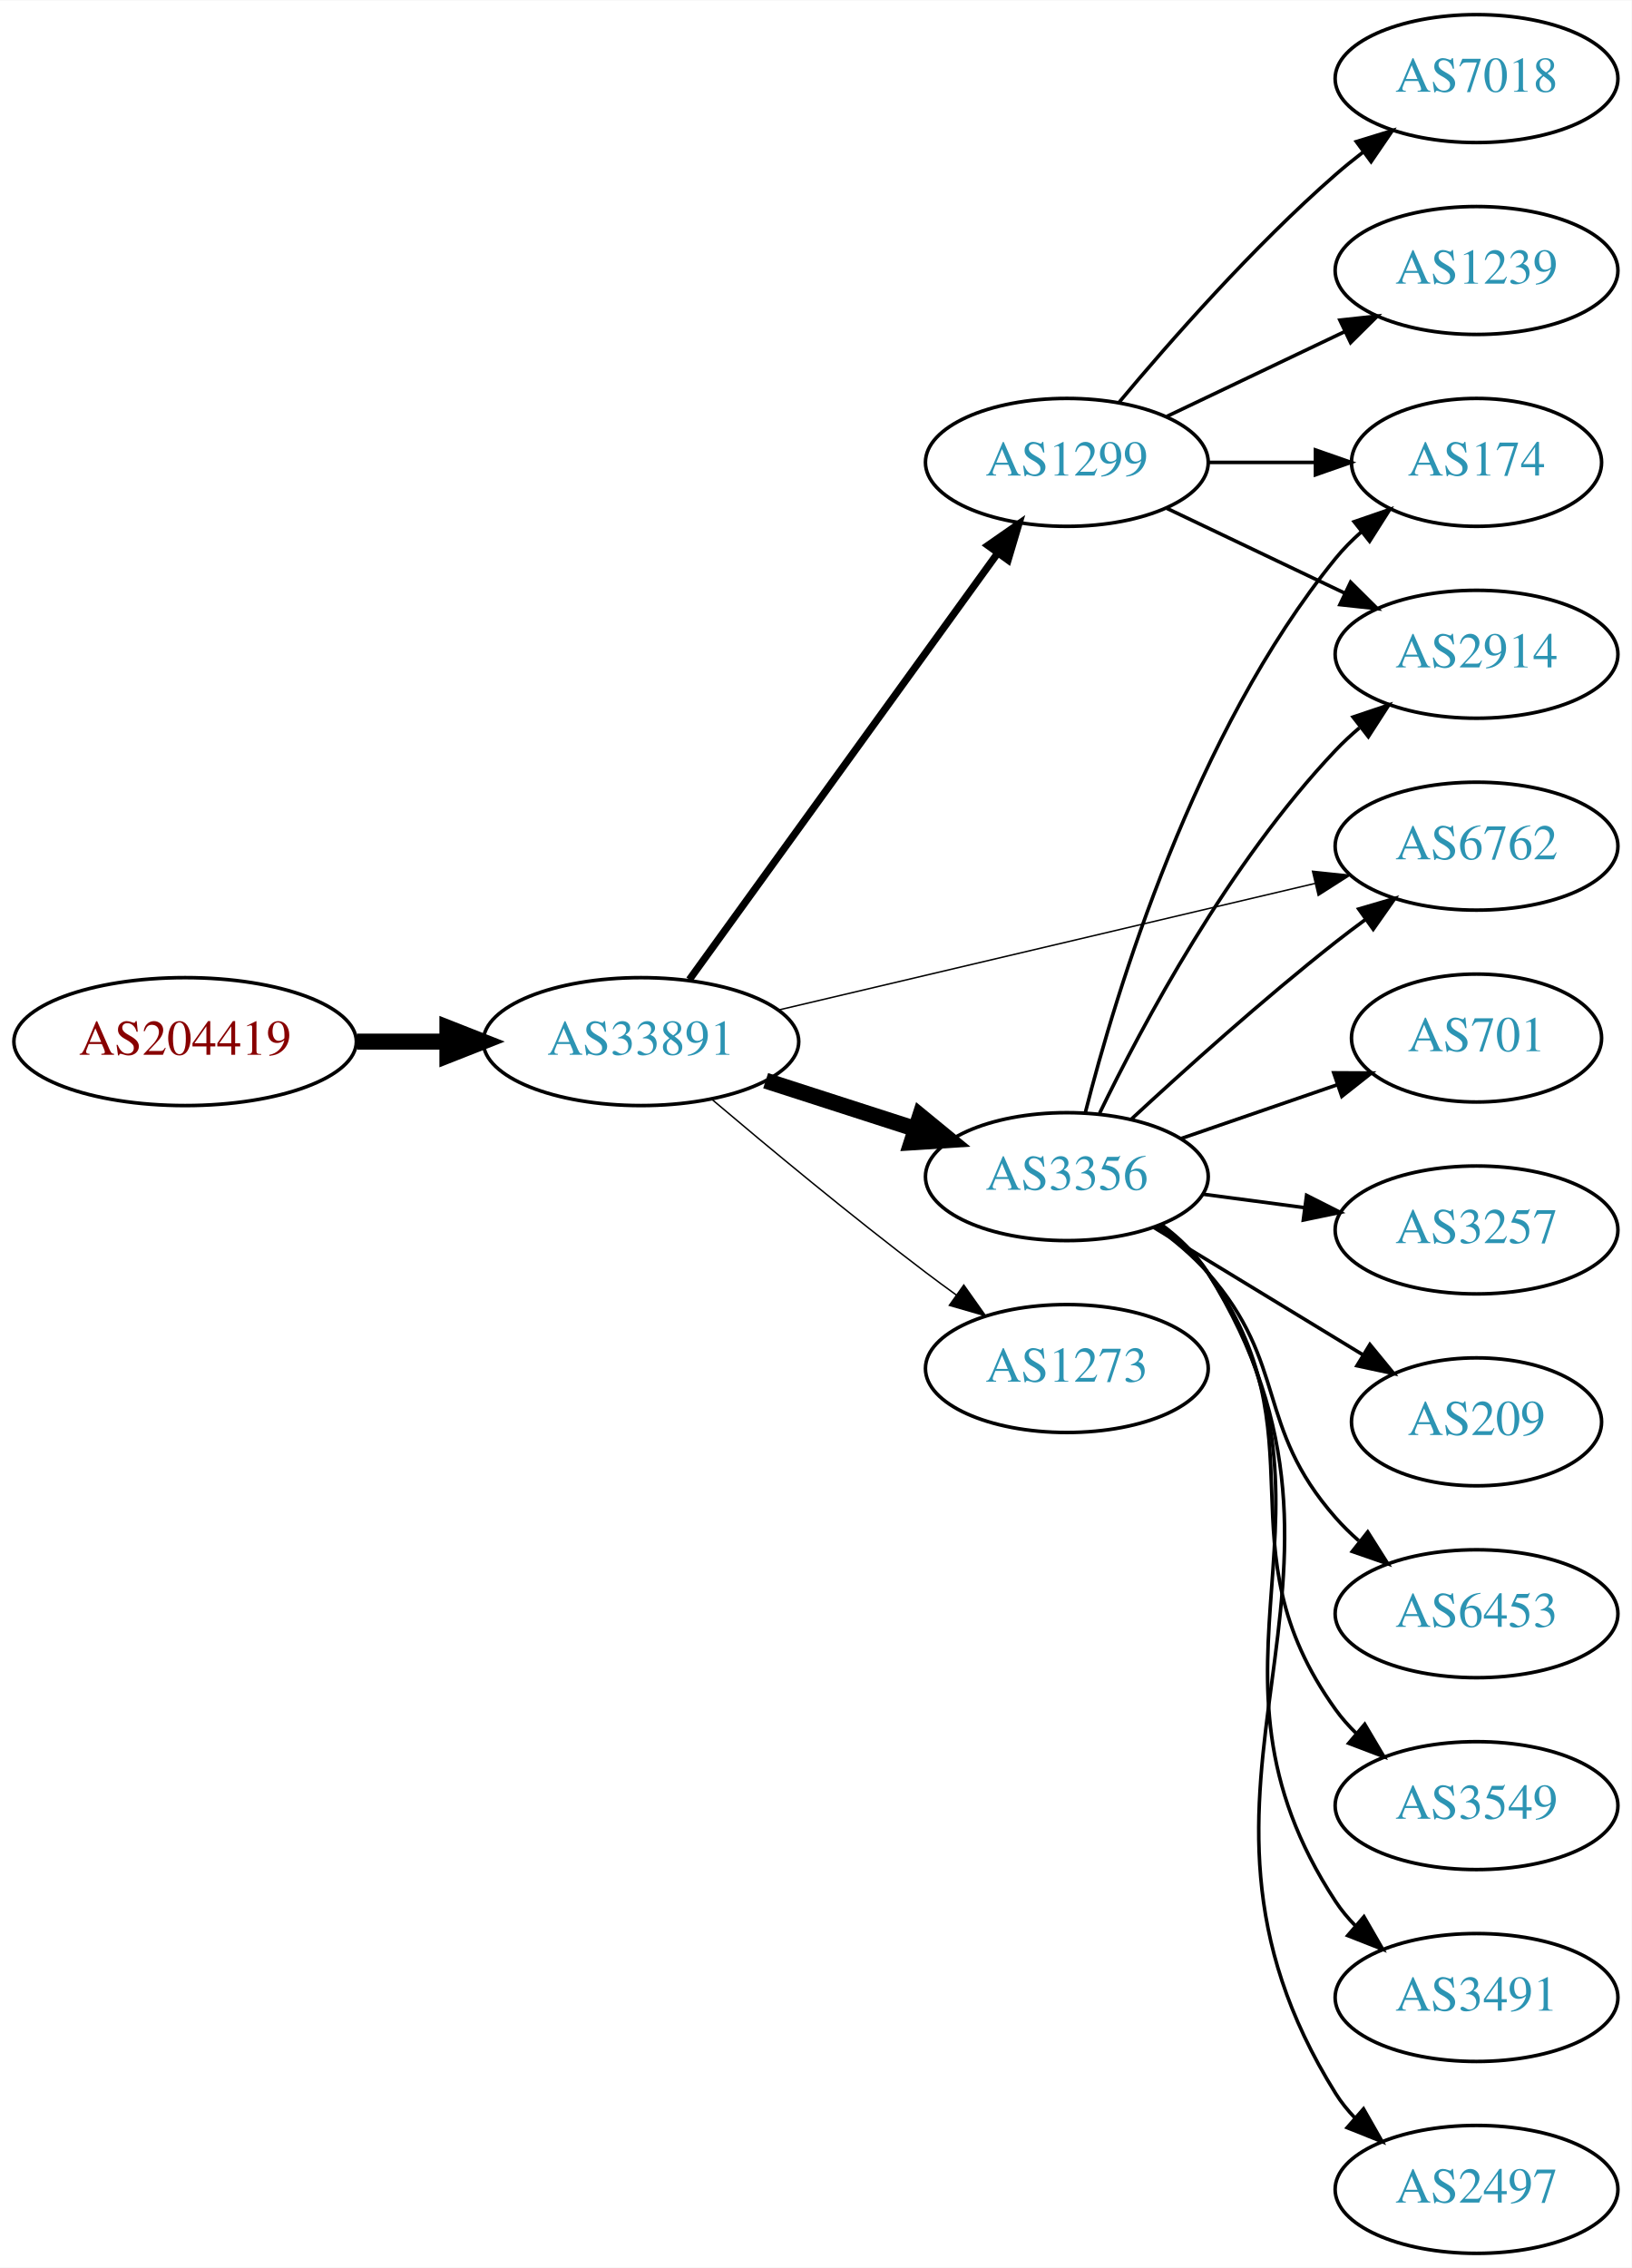
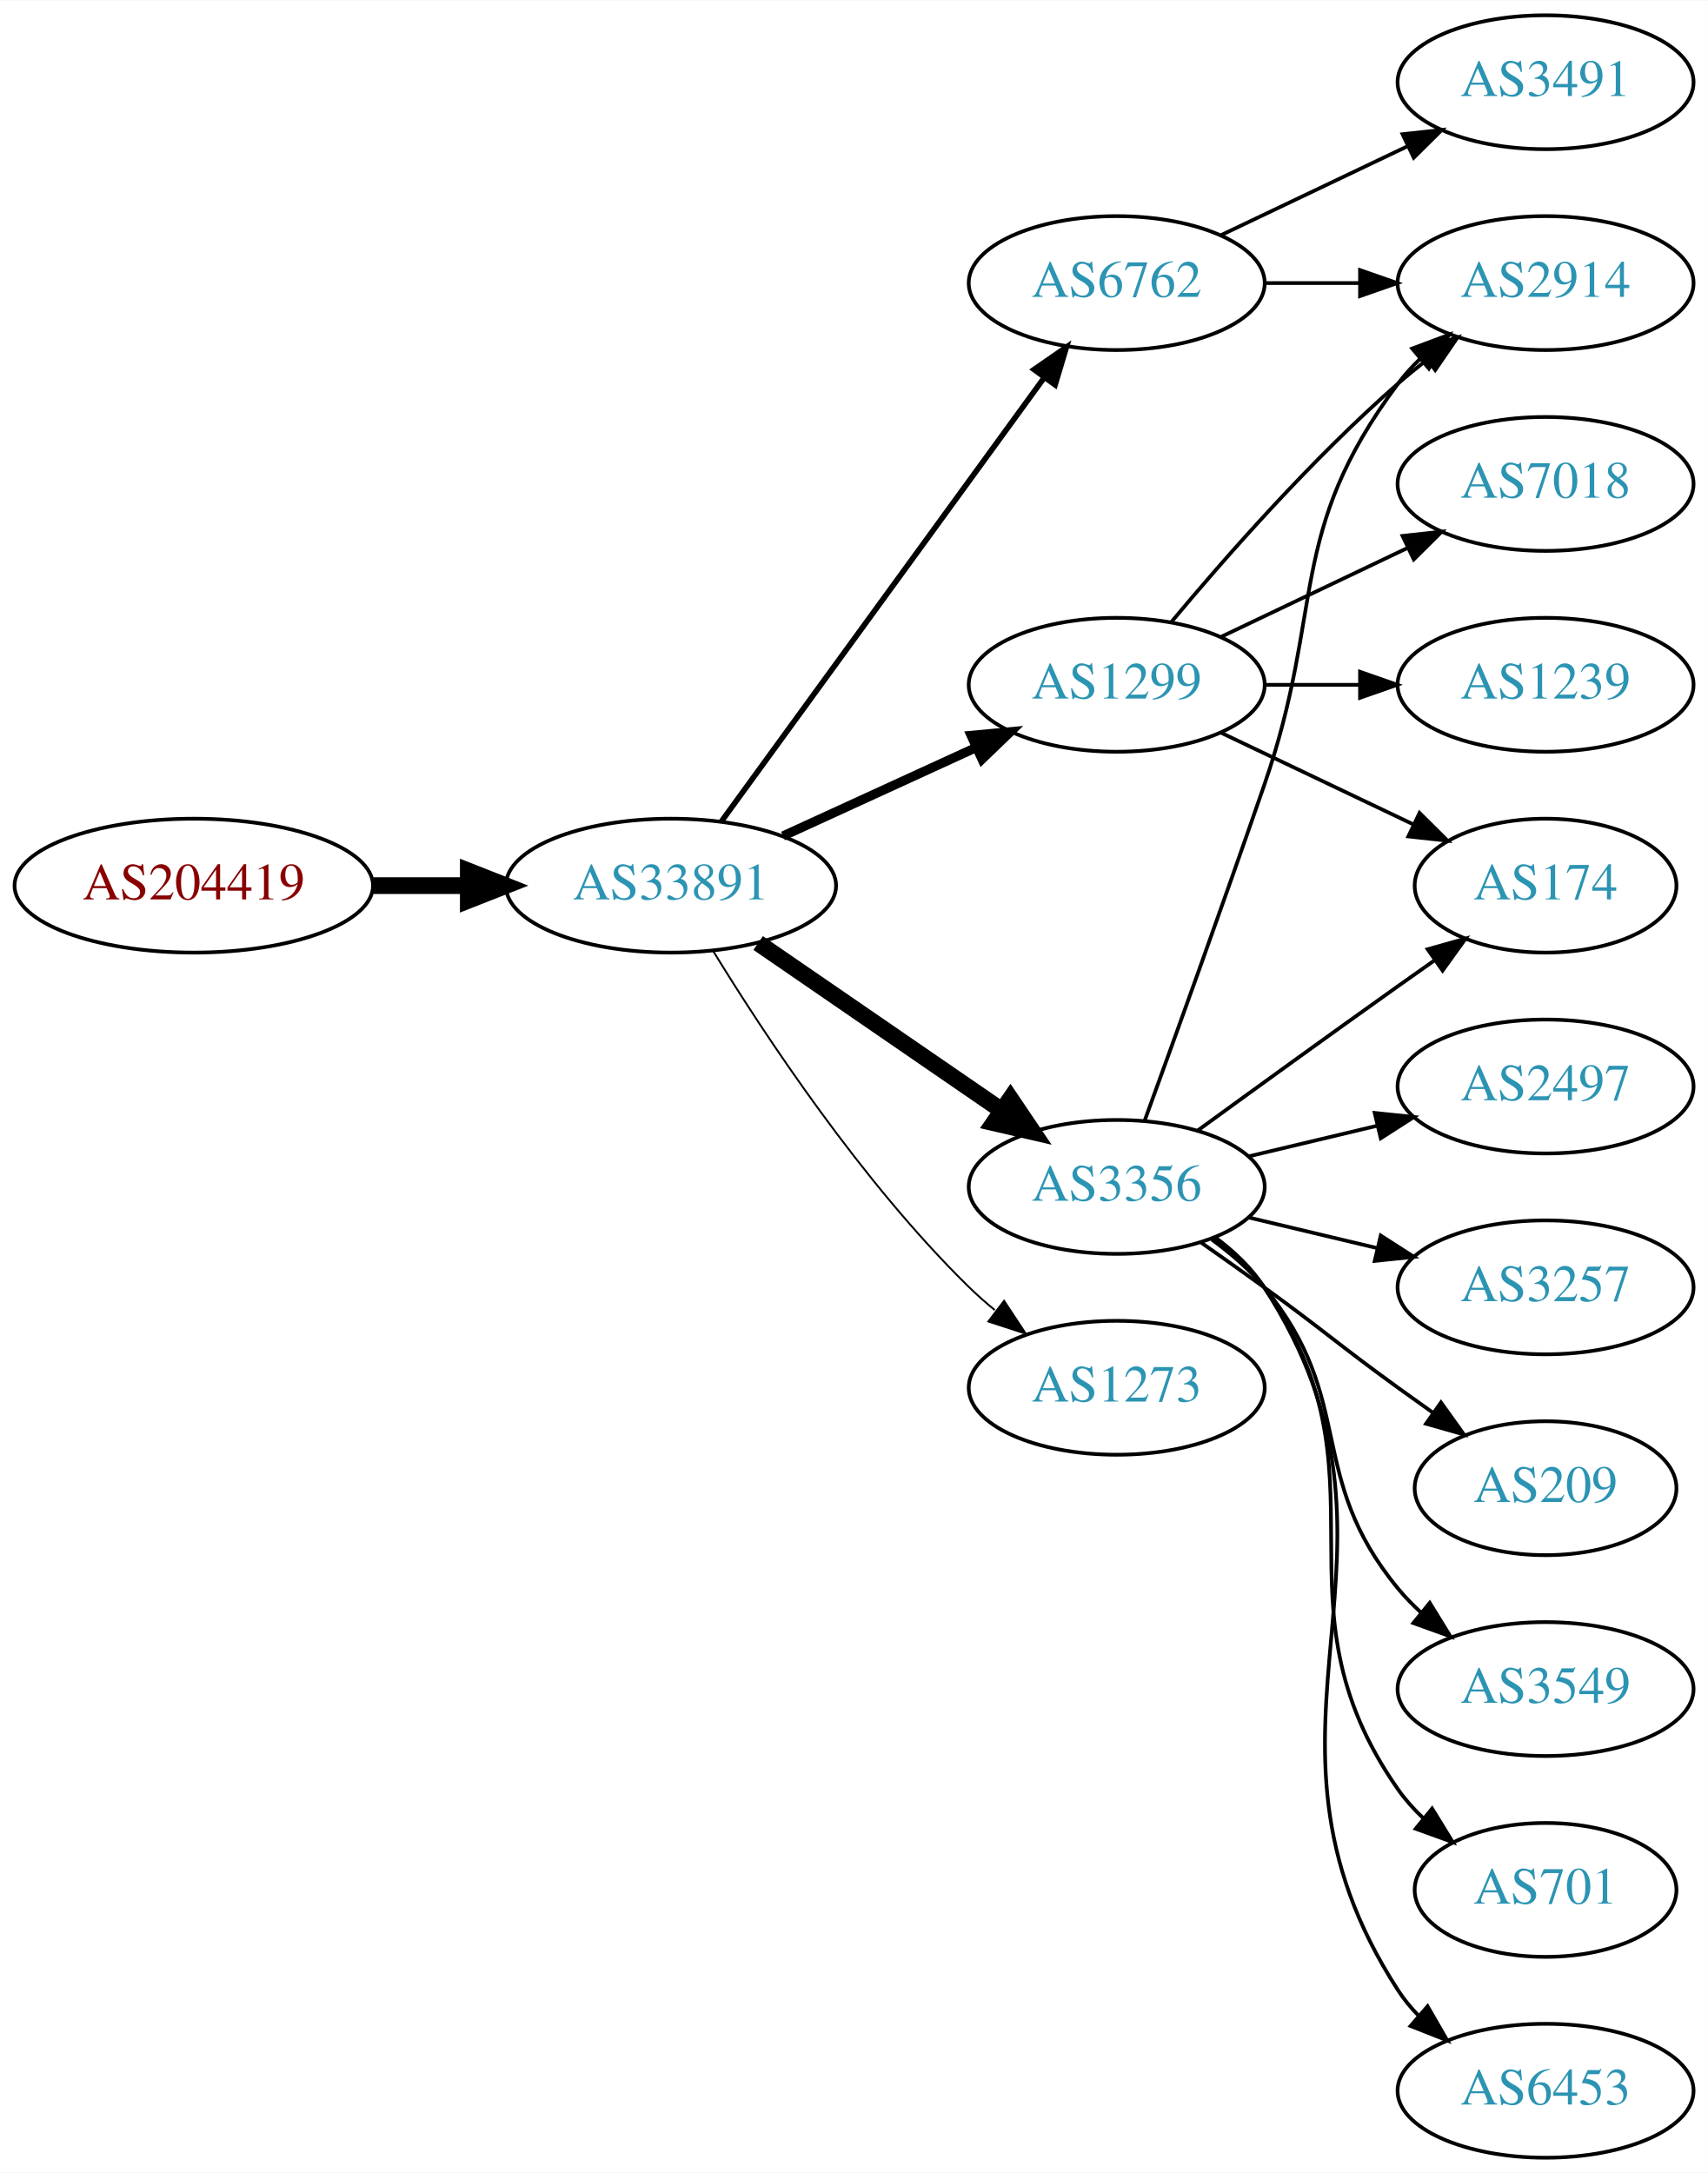
- <svg xmlns="http://www.w3.org/2000/svg" xmlns:xlink="http://www.w3.org/1999/xlink" width="459pt" height="638pt" viewBox="0.00 0.00 459.17 638.00">
-   <g id="graph0" class="graph" transform="scale(1 1) rotate(0) translate(4 634)">
-     <polygon fill="white" stroke="none" points="-4,4 -4,-634 455.17,-634 455.17,4 -4,4" />
+ <svg xmlns="http://www.w3.org/2000/svg" xmlns:xlink="http://www.w3.org/1999/xlink" width="459pt" height="584pt" viewBox="0.00 0.00 459.17 584.00">
+   <g id="graph0" class="graph" transform="scale(1 1) rotate(0) translate(4 580)">
+     <polygon fill="white" stroke="none" points="-4,4 -4,-580 455.17,-580 455.17,4 -4,4" />
    <g id="node1" class="node">
      <g id="a_node1">
        <a xlink:href="/asn/204419" xlink:title="AS204419 ~ ITNS GmbH [AT]">
-           <ellipse fill="#ffffff" stroke="black" cx="48.096" cy="-341" rx="48.192" ry="18" />
-           <text text-anchor="middle" x="48.096" y="-337.3" font-family="Times,serif" font-size="14.00" fill="#880000">AS204419</text>
+           <ellipse fill="#ffffff" stroke="black" cx="48.096" cy="-342" rx="48.192" ry="18" />
+           <text text-anchor="middle" x="48.096" y="-338.3" font-family="Times,serif" font-size="14.00" fill="#880000">AS204419</text>
        </a>
      </g>
    </g>
    <g id="node2" class="node">
      <g id="a_node2">
        <a xlink:href="/asn/33891" xlink:title="AS33891 ~ CORE-BACKBONE GMBH GLOBAL NETWORK [DE]">
-           <ellipse fill="#ffffff" stroke="black" cx="176.388" cy="-341" rx="44.393" ry="18" />
-           <text text-anchor="middle" x="176.388" y="-337.3" font-family="Times,serif" font-size="14.00" fill="#2c94b3">AS33891</text>
+           <ellipse fill="#ffffff" stroke="black" cx="176.388" cy="-342" rx="44.393" ry="18" />
+           <text text-anchor="middle" x="176.388" y="-338.3" font-family="Times,serif" font-size="14.00" fill="#2c94b3">AS33891</text>
        </a>
      </g>
    </g>
    <g id="edge1" class="edge">
-       <path fill="none" stroke="black" stroke-width="4.5" d="M96.481,-341C104.742,-341 113.386,-341 121.799,-341" />
-       <polygon fill="black" stroke="black" stroke-width="4.5" points="121.904,-344.938 131.904,-341 121.904,-337.063 121.904,-344.938" />
+       <path fill="none" stroke="black" stroke-width="4.5" d="M96.481,-342C104.742,-342 113.386,-342 121.799,-342" />
+       <polygon fill="black" stroke="black" stroke-width="4.5" points="121.904,-345.938 131.904,-342 121.904,-338.063 121.904,-345.938" />
    </g>
    <g id="node3" class="node">
      <g id="a_node3">
-         <a xlink:href="/asn/3356" xlink:title="AS3356 ~ Level 3 Parent, LLC [US]">
-           <ellipse fill="#ffffff" stroke="black" cx="296.23" cy="-303" rx="39.794" ry="18" />
-           <text text-anchor="middle" x="296.23" y="-299.3" font-family="Times,serif" font-size="14.00" fill="#2c94b3">AS3356</text>
+         <a xlink:href="/asn/1299" xlink:title="AS1299 ~ Telia Carrier [EU]">
+           <ellipse fill="#ffffff" stroke="black" cx="296.23" cy="-396" rx="39.794" ry="18" />
+           <text text-anchor="middle" x="296.23" y="-392.3" font-family="Times,serif" font-size="14.00" fill="#2c94b3">AS1299</text>
        </a>
      </g>
    </g>
    <g id="edge2" class="edge">
-       <path fill="none" stroke="black" stroke-width="4.5" d="M211.472,-330.009C224.6,-325.776 239.741,-320.893 253.509,-316.454" />
-       <polygon fill="black" stroke="black" stroke-width="4.5" points="254.934,-320.131 263.243,-313.315 252.517,-312.636 254.934,-320.131" />
+       <path fill="none" stroke="black" stroke-width="2.5" d="M206.517,-355.348C222.128,-362.502 241.526,-371.391 258.198,-379.03" />
+       <polygon fill="black" stroke="black" stroke-width="2.5" points="257.101,-382.378 267.65,-383.362 260.017,-376.014 257.101,-382.378" />
    </g>
    <g id="node4" class="node">
      <g id="a_node4">
-         <a xlink:href="/asn/1299" xlink:title="AS1299 ~ Telia Carrier [EU]">
-           <ellipse fill="#ffffff" stroke="black" cx="296.23" cy="-504" rx="39.794" ry="18" />
-           <text text-anchor="middle" x="296.23" y="-500.3" font-family="Times,serif" font-size="14.00" fill="#2c94b3">AS1299</text>
+         <a xlink:href="/asn/3356" xlink:title="AS3356 ~ Level 3 Parent, LLC [US]">
+           <ellipse fill="#ffffff" stroke="black" cx="296.23" cy="-261" rx="39.794" ry="18" />
+           <text text-anchor="middle" x="296.23" y="-257.3" font-family="Times,serif" font-size="14.00" fill="#2c94b3">AS3356</text>
        </a>
      </g>
    </g>
    <g id="edge3" class="edge">
-       <path fill="none" stroke="black" stroke-width="2.045" d="M189.999,-358.444C210.82,-387.243 252.482,-444.871 276.671,-478.329" />
-       <polygon fill="black" stroke="black" stroke-width="2.045" points="274.014,-480.628 282.71,-486.682 279.687,-476.527 274.014,-480.628" />
+       <path fill="none" stroke="black" stroke-width="4.5" d="M199.83,-326.574C218.412,-313.802 244.972,-295.545 265.352,-281.537" />
+       <polygon fill="black" stroke="black" stroke-width="4.5" points="267.656,-284.731 273.666,-275.822 263.195,-278.242 267.656,-284.731" />
    </g>
    <g id="node5" class="node">
      <g id="a_node5">
        <a xlink:href="/asn/1273" xlink:title="AS1273 ~ RIPE Network Coordination Centre [NL]">
-           <ellipse fill="#ffffff" stroke="black" cx="296.23" cy="-249" rx="39.794" ry="18" />
-           <text text-anchor="middle" x="296.23" y="-245.3" font-family="Times,serif" font-size="14.00" fill="#2c94b3">AS1273</text>
+           <ellipse fill="#ffffff" stroke="black" cx="296.23" cy="-207" rx="39.794" ry="18" />
+           <text text-anchor="middle" x="296.23" y="-203.3" font-family="Times,serif" font-size="14.00" fill="#2c94b3">AS1273</text>
        </a>
      </g>
    </g>
    <g id="edge4" class="edge">
-       <path fill="none" stroke="black" stroke-width="0.409" d="M196.258,-324.816C212.098,-311.402 235.462,-292.008 256.584,-276 259.342,-273.91 262.243,-271.773 265.165,-269.663" />
-       <polygon fill="black" stroke="black" stroke-width="0.409" points="267.228,-272.491 273.352,-263.846 263.173,-266.785 267.228,-272.491" />
+       <path fill="none" stroke="black" stroke-width="0.5" d="M187.653,-324.56C201.462,-302.009 227.651,-262.278 256.584,-234 258.724,-231.908 261.041,-229.863 263.441,-227.894" />
+       <polygon fill="black" stroke="black" stroke-width="0.5" points="265.951,-230.382 271.782,-221.536 261.708,-224.815 265.951,-230.382" />
    </g>
    <g id="node6" class="node">
      <g id="a_node6">
        <a xlink:href="/asn/6762" xlink:title="AS6762 ~ TELECOM ITALIA SPARKLE S.p.A. [IT]">
-           <ellipse fill="#ffffff" stroke="black" cx="411.523" cy="-396" rx="39.794" ry="18" />
-           <text text-anchor="middle" x="411.523" y="-392.3" font-family="Times,serif" font-size="14.00" fill="#2c94b3">AS6762</text>
+           <ellipse fill="#ffffff" stroke="black" cx="296.23" cy="-504" rx="39.794" ry="18" />
+           <text text-anchor="middle" x="296.23" y="-500.3" font-family="Times,serif" font-size="14.00" fill="#2c94b3">AS6762</text>
        </a>
      </g>
    </g>
    <g id="edge5" class="edge">
-       <path fill="none" stroke="black" stroke-width="0.409" d="M215.104,-349.898C256.352,-359.629 322.397,-375.21 366.117,-385.524" />
-       <polygon fill="black" stroke="black" stroke-width="0.409" points="365.368,-388.943 375.905,-387.833 366.976,-382.13 365.368,-388.943" />
-     </g>
-     <g id="edge9" class="edge">
-       <path fill="none" stroke="black" d="M314.244,-319.047C329.07,-332.784 351.352,-352.843 371.877,-369 374.596,-371.141 377.471,-373.311 380.376,-375.442" />
-       <polygon fill="black" stroke="black" points="378.373,-378.312 388.54,-381.29 382.449,-372.621 378.373,-378.312" />
+       <path fill="none" stroke="black" stroke-width="1.5" d="M189.999,-359.337C210.82,-387.96 252.482,-445.233 276.671,-478.486" />
+       <polygon fill="black" stroke="black" stroke-width="1.5" points="273.997,-480.76 282.71,-486.788 279.657,-476.642 273.997,-480.76" />
    </g>
    <g id="node7" class="node">
      <g id="a_node7">
-         <a xlink:href="/asn/2497" xlink:title="AS2497 ~ Internet Initiative Japan Inc. [JP]">
-           <ellipse fill="#ffffff" stroke="black" cx="411.523" cy="-18" rx="39.794" ry="18" />
-           <text text-anchor="middle" x="411.523" y="-14.3" font-family="Times,serif" font-size="14.00" fill="#2c94b3">AS2497</text>
+         <a xlink:href="/asn/174" xlink:title="AS174 ~ Cogent Communications [US]">
+           <ellipse fill="#ffffff" stroke="black" cx="411.523" cy="-342" rx="35.194" ry="18" />
+           <text text-anchor="middle" x="411.523" y="-338.3" font-family="Times,serif" font-size="14.00" fill="#2c94b3">AS174</text>
        </a>
      </g>
    </g>
    <g id="edge6" class="edge">
-       <path fill="none" stroke="black" d="M322.797,-289.553C327.84,-285.801 332.584,-281.278 335.877,-276 390.875,-187.844 316.878,-133.156 371.877,-45 373.42,-42.526 375.282,-40.218 377.345,-38.077" />
-       <polygon fill="black" stroke="black" points="379.715,-40.654 384.956,-31.447 375.117,-35.376 379.715,-40.654" />
+       <path fill="none" stroke="black" d="M324.367,-383.066C339.798,-375.71 359.284,-366.423 375.819,-358.541" />
+       <polygon fill="black" stroke="black" points="377.64,-361.551 385.161,-354.089 374.628,-355.232 377.64,-361.551" />
    </g>
    <g id="node8" class="node">
      <g id="a_node8">
        <a xlink:href="/asn/2914" xlink:title="AS2914 ~ NTT America, Inc. [US]">
-           <ellipse fill="#ffffff" stroke="black" cx="411.523" cy="-450" rx="39.794" ry="18" />
-           <text text-anchor="middle" x="411.523" y="-446.3" font-family="Times,serif" font-size="14.00" fill="#2c94b3">AS2914</text>
+           <ellipse fill="#ffffff" stroke="black" cx="411.523" cy="-504" rx="39.794" ry="18" />
+           <text text-anchor="middle" x="411.523" y="-500.3" font-family="Times,serif" font-size="14.00" fill="#2c94b3">AS2914</text>
        </a>
      </g>
    </g>
    <g id="edge7" class="edge">
-       <path fill="none" stroke="black" d="M305.428,-320.805C317.478,-345.672 341.83,-391.306 371.877,-423 373.935,-425.172 376.195,-427.274 378.555,-429.282" />
-       <polygon fill="black" stroke="black" points="376.781,-432.336 386.824,-435.712 381.078,-426.81 376.781,-432.336" />
+       <path fill="none" stroke="black" d="M310.86,-412.817C325.143,-429.929 348.689,-456.745 371.877,-477 374.342,-479.154 376.981,-481.294 379.678,-483.372" />
+       <polygon fill="black" stroke="black" points="377.703,-486.264 387.832,-489.37 381.851,-480.625 377.703,-486.264" />
    </g>
    <g id="node9" class="node">
      <g id="a_node9">
-         <a xlink:href="/asn/701" xlink:title="AS701 ~ UUNET [US]">
-           <ellipse fill="#ffffff" stroke="black" cx="411.523" cy="-342" rx="35.194" ry="18" />
-           <text text-anchor="middle" x="411.523" y="-338.3" font-family="Times,serif" font-size="14.00" fill="#2c94b3">AS701</text>
+         <a xlink:href="/asn/7018" xlink:title="AS7018 ~ AT&amp;T Services, Inc. [US]">
+           <ellipse fill="#ffffff" stroke="black" cx="411.523" cy="-450" rx="39.794" ry="18" />
+           <text text-anchor="middle" x="411.523" y="-446.3" font-family="Times,serif" font-size="14.00" fill="#2c94b3">AS7018</text>
        </a>
      </g>
    </g>
    <g id="edge8" class="edge">
-       <path fill="none" stroke="black" d="M328.188,-313.657C341.815,-318.348 357.959,-323.905 372.325,-328.851" />
-       <polygon fill="black" stroke="black" points="371.34,-332.213 381.934,-332.159 373.618,-325.594 371.34,-332.213" />
+       <path fill="none" stroke="black" d="M324.367,-408.934C339.361,-416.081 358.182,-425.052 374.405,-432.785" />
+       <polygon fill="black" stroke="black" points="373.075,-436.028 383.608,-437.171 376.087,-429.709 373.075,-436.028" />
    </g>
    <g id="node10" class="node">
      <g id="a_node10">
-         <a xlink:href="/asn/3257" xlink:title="AS3257 ~ GTT [DE]">
-           <ellipse fill="#ffffff" stroke="black" cx="411.523" cy="-288" rx="39.794" ry="18" />
-           <text text-anchor="middle" x="411.523" y="-284.3" font-family="Times,serif" font-size="14.00" fill="#2c94b3">AS3257</text>
-         </a>
-       </g>
-     </g>
-     <g id="edge10" class="edge">
-       <path fill="none" stroke="black" d="M334.64,-298.047C343.728,-296.844 353.566,-295.541 363.05,-294.285" />
-       <polygon fill="black" stroke="black" points="363.698,-297.73 373.152,-292.948 362.779,-290.791 363.698,-297.73" />
+         <a xlink:href="/asn/1239" xlink:title="AS1239 ~ Sprint [US]">
+           <ellipse fill="#ffffff" stroke="black" cx="411.523" cy="-396" rx="39.794" ry="18" />
+           <text text-anchor="middle" x="411.523" y="-392.3" font-family="Times,serif" font-size="14.00" fill="#2c94b3">AS1239</text>
+         </a>
+       </g>
+     </g>
+     <g id="edge9" class="edge">
+       <path fill="none" stroke="black" d="M335.902,-396C344.105,-396 352.869,-396 361.401,-396" />
+       <polygon fill="black" stroke="black" points="361.641,-399.5 371.641,-396 361.641,-392.5 361.641,-399.5" />
+     </g>
+     <g id="edge16" class="edge">
+       <path fill="none" stroke="black" d="M318.078,-276.222C333.012,-287.091 353.626,-302.025 371.877,-315 375.087,-317.282 378.456,-319.661 381.811,-322.018" />
+       <polygon fill="black" stroke="black" points="379.823,-324.899 390.021,-327.77 383.839,-319.166 379.823,-324.899" />
+     </g>
+     <g id="edge12" class="edge">
+       <path fill="none" stroke="black" d="M303.778,-278.921C311.563,-300.312 324.885,-337.19 335.877,-369 352.401,-416.822 341.605,-436.458 371.877,-477 373.621,-479.336 375.628,-481.545 377.792,-483.617" />
+       <polygon fill="black" stroke="black" points="375.67,-486.405 385.592,-490.118 380.151,-481.027 375.67,-486.405" />
    </g>
    <g id="node11" class="node">
      <g id="a_node11">
-         <a xlink:href="/asn/209" xlink:title="AS209 ~ CenturyLink Communications, LLC [US]">
-           <ellipse fill="#ffffff" stroke="black" cx="411.523" cy="-234" rx="35.194" ry="18" />
-           <text text-anchor="middle" x="411.523" y="-230.3" font-family="Times,serif" font-size="14.00" fill="#2c94b3">AS209</text>
-         </a>
-       </g>
-     </g>
-     <g id="edge11" class="edge">
-       <path fill="none" stroke="black" d="M320.704,-288.703C337.748,-278.323 360.978,-264.175 379.543,-252.868" />
-       <polygon fill="black" stroke="black" points="381.515,-255.765 388.235,-247.574 377.874,-249.787 381.515,-255.765" />
+         <a xlink:href="/asn/3549" xlink:title="AS3549 ~ Level 3 Parent, LLC [US]">
+           <ellipse fill="#ffffff" stroke="black" cx="411.523" cy="-126" rx="39.794" ry="18" />
+           <text text-anchor="middle" x="411.523" y="-122.3" font-family="Times,serif" font-size="14.00" fill="#2c94b3">AS3549</text>
+         </a>
+       </g>
+     </g>
+     <g id="edge10" class="edge">
+       <path fill="none" stroke="black" d="M321.811,-246.844C326.905,-243.128 331.919,-238.799 335.877,-234 360.941,-203.606 346.812,-183.394 371.877,-153 373.732,-150.75 375.819,-148.604 378.038,-146.576" />
+       <polygon fill="black" stroke="black" points="380.386,-149.177 385.942,-140.156 375.973,-143.744 380.386,-149.177" />
    </g>
    <g id="node12" class="node">
      <g id="a_node12">
-         <a xlink:href="/asn/174" xlink:title="AS174 ~ Cogent Communications [US]">
-           <ellipse fill="#ffffff" stroke="black" cx="411.523" cy="-504" rx="35.194" ry="18" />
-           <text text-anchor="middle" x="411.523" y="-500.3" font-family="Times,serif" font-size="14.00" fill="#2c94b3">AS174</text>
-         </a>
-       </g>
-     </g>
-     <g id="edge12" class="edge">
-       <path fill="none" stroke="black" d="M301.424,-321.009C309.969,-354.65 332.039,-428.05 371.877,-477 373.995,-479.603 376.426,-482.064 379.015,-484.363" />
-       <polygon fill="black" stroke="black" points="377.086,-487.3 387.103,-490.75 381.424,-481.806 377.086,-487.3" />
+         <a xlink:href="/asn/701" xlink:title="AS701 ~ UUNET [US]">
+           <ellipse fill="#ffffff" stroke="black" cx="411.523" cy="-72" rx="35.194" ry="18" />
+           <text text-anchor="middle" x="411.523" y="-68.3" font-family="Times,serif" font-size="14.00" fill="#2c94b3">AS701</text>
+         </a>
+       </g>
+     </g>
+     <g id="edge11" class="edge">
+       <path fill="none" stroke="black" d="M322.39,-247.284C327.454,-243.545 332.309,-239.096 335.877,-234 371.49,-183.131 336.263,-149.869 371.877,-99 373.801,-96.251 376.101,-93.69 378.605,-91.327" />
+       <polygon fill="black" stroke="black" points="381.022,-93.873 386.566,-84.844 376.602,-88.445 381.022,-93.873" />
    </g>
    <g id="node13" class="node">
      <g id="a_node13">
        <a xlink:href="/asn/6453" xlink:title="AS6453 ~ TATA COMMUNICATIONS (AMERICA) INC [US]">
-           <ellipse fill="#ffffff" stroke="black" cx="411.523" cy="-180" rx="39.794" ry="18" />
-           <text text-anchor="middle" x="411.523" y="-176.3" font-family="Times,serif" font-size="14.00" fill="#2c94b3">AS6453</text>
+           <ellipse fill="#ffffff" stroke="black" cx="411.523" cy="-18" rx="39.794" ry="18" />
+           <text text-anchor="middle" x="411.523" y="-14.3" font-family="Times,serif" font-size="14.00" fill="#2c94b3">AS6453</text>
        </a>
      </g>
    </g>
    <g id="edge13" class="edge">
-       <path fill="none" stroke="black" d="M321.188,-288.948C326.429,-285.175 331.663,-280.796 335.877,-276 358.709,-250.017 349.044,-232.983 371.877,-207 373.852,-204.752 376.051,-202.595 378.371,-200.55" />
-       <polygon fill="black" stroke="black" points="380.904,-203.008 386.565,-194.052 376.555,-197.523 380.904,-203.008" />
+       <path fill="none" stroke="black" d="M322.666,-247.47C327.716,-243.722 332.496,-239.221 335.877,-234 382.351,-162.222 325.402,-116.778 371.877,-45 373.461,-42.553 375.353,-40.263 377.437,-38.136" />
+       <polygon fill="black" stroke="black" points="379.805,-40.715 385.087,-31.53 375.23,-35.416 379.805,-40.715" />
    </g>
    <g id="node14" class="node">
      <g id="a_node14">
-         <a xlink:href="/asn/3549" xlink:title="AS3549 ~ Level 3 Parent, LLC [US]">
-           <ellipse fill="#ffffff" stroke="black" cx="411.523" cy="-126" rx="39.794" ry="18" />
-           <text text-anchor="middle" x="411.523" y="-122.3" font-family="Times,serif" font-size="14.00" fill="#2c94b3">AS3549</text>
+         <a xlink:href="/asn/2497" xlink:title="AS2497 ~ Internet Initiative Japan Inc. [JP]">
+           <ellipse fill="#ffffff" stroke="black" cx="411.523" cy="-288" rx="39.794" ry="18" />
+           <text text-anchor="middle" x="411.523" y="-284.3" font-family="Times,serif" font-size="14.00" fill="#2c94b3">AS2497</text>
        </a>
      </g>
    </g>
    <g id="edge14" class="edge">
-       <path fill="none" stroke="black" d="M322.299,-289.219C327.368,-285.484 332.248,-281.052 335.877,-276 369.105,-229.736 338.649,-199.264 371.877,-153 373.578,-150.632 375.553,-148.4 377.695,-146.312" />
-       <polygon fill="black" stroke="black" points="380.058,-148.898 385.454,-139.781 375.55,-143.543 380.058,-148.898" />
+       <path fill="none" stroke="black" d="M331.837,-269.248C342.709,-271.838 354.863,-274.735 366.305,-277.462" />
+       <polygon fill="black" stroke="black" points="365.589,-280.889 376.128,-279.803 367.212,-274.08 365.589,-280.889" />
    </g>
    <g id="node15" class="node">
      <g id="a_node15">
-         <a xlink:href="/asn/3491" xlink:title="AS3491 ~ PCCW Global, Inc. [US]">
-           <ellipse fill="#ffffff" stroke="black" cx="411.523" cy="-72" rx="39.794" ry="18" />
-           <text text-anchor="middle" x="411.523" y="-68.3" font-family="Times,serif" font-size="14.00" fill="#2c94b3">AS3491</text>
+         <a xlink:href="/asn/3257" xlink:title="AS3257 ~ GTT [DE]">
+           <ellipse fill="#ffffff" stroke="black" cx="411.523" cy="-234" rx="39.794" ry="18" />
+           <text text-anchor="middle" x="411.523" y="-230.3" font-family="Times,serif" font-size="14.00" fill="#2c94b3">AS3257</text>
        </a>
      </g>
    </g>
    <g id="edge15" class="edge">
-       <path fill="none" stroke="black" d="M322.618,-289.439C327.671,-285.693 332.463,-281.2 335.877,-276 379.925,-208.887 327.828,-166.113 371.877,-99 373.477,-96.562 375.38,-94.28 377.47,-92.158" />
-       <polygon fill="black" stroke="black" points="379.839,-94.737 385.135,-85.561 375.272,-89.432 379.839,-94.737" />
-     </g>
-     <g id="edge19" class="edge">
-       <path fill="none" stroke="black" d="M324.367,-491.066C339.361,-483.919 358.182,-474.948 374.405,-467.215" />
-       <polygon fill="black" stroke="black" points="376.087,-470.291 383.608,-462.829 373.075,-463.972 376.087,-470.291" />
-     </g>
-     <g id="edge16" class="edge">
-       <path fill="none" stroke="black" d="M335.902,-504C345.608,-504 356.098,-504 366.061,-504" />
-       <polygon fill="black" stroke="black" points="366.198,-507.5 376.198,-504 366.198,-500.5 366.198,-507.5" />
+       <path fill="none" stroke="black" d="M331.837,-252.752C342.709,-250.162 354.863,-247.265 366.305,-244.538" />
+       <polygon fill="black" stroke="black" points="367.212,-247.92 376.128,-242.197 365.589,-241.111 367.212,-247.92" />
    </g>
    <g id="node16" class="node">
      <g id="a_node16">
-         <a xlink:href="/asn/7018" xlink:title="AS7018 ~ AT&amp;T Services, Inc. [US]">
-           <ellipse fill="#ffffff" stroke="black" cx="411.523" cy="-612" rx="39.794" ry="18" />
-           <text text-anchor="middle" x="411.523" y="-608.3" font-family="Times,serif" font-size="14.00" fill="#2c94b3">AS7018</text>
+         <a xlink:href="/asn/209" xlink:title="AS209 ~ CenturyLink Communications, LLC [US]">
+           <ellipse fill="#ffffff" stroke="black" cx="411.523" cy="-180" rx="35.194" ry="18" />
+           <text text-anchor="middle" x="411.523" y="-176.3" font-family="Times,serif" font-size="14.00" fill="#2c94b3">AS209</text>
        </a>
      </g>
    </g>
    <g id="edge17" class="edge">
-       <path fill="none" stroke="black" d="M310.86,-520.817C325.143,-537.929 348.689,-564.745 371.877,-585 374.342,-587.154 376.981,-589.294 379.678,-591.372" />
-       <polygon fill="black" stroke="black" points="377.703,-594.264 387.832,-597.37 381.851,-588.625 377.703,-594.264" />
+       <path fill="none" stroke="black" d="M318.987,-245.991C324.522,-242.121 330.44,-237.936 335.877,-234 352.076,-222.271 355.677,-218.729 371.877,-207 374.905,-204.807 378.084,-202.537 381.263,-200.287" />
+       <polygon fill="black" stroke="black" points="383.405,-203.059 389.573,-194.445 379.379,-197.333 383.405,-203.059" />
+     </g>
+     <g id="edge19" class="edge">
+       <path fill="none" stroke="black" d="M335.902,-504C344.105,-504 352.869,-504 361.401,-504" />
+       <polygon fill="black" stroke="black" points="361.641,-507.5 371.641,-504 361.641,-500.5 361.641,-507.5" />
    </g>
    <g id="node17" class="node">
      <g id="a_node17">
-         <a xlink:href="/asn/1239" xlink:title="AS1239 ~ Sprint [US]">
+         <a xlink:href="/asn/3491" xlink:title="AS3491 ~ PCCW Global, Inc. [US]">
          <ellipse fill="#ffffff" stroke="black" cx="411.523" cy="-558" rx="39.794" ry="18" />
-           <text text-anchor="middle" x="411.523" y="-554.3" font-family="Times,serif" font-size="14.00" fill="#2c94b3">AS1239</text>
+           <text text-anchor="middle" x="411.523" y="-554.3" font-family="Times,serif" font-size="14.00" fill="#2c94b3">AS3491</text>
        </a>
      </g>
    </g>
    <g id="edge18" class="edge">
      <path fill="none" stroke="black" d="M324.367,-516.934C339.361,-524.081 358.182,-533.052 374.405,-540.785" />
      <polygon fill="black" stroke="black" points="373.075,-544.028 383.608,-545.171 376.087,-537.709 373.075,-544.028" />
    </g>
  </g>
</svg>
